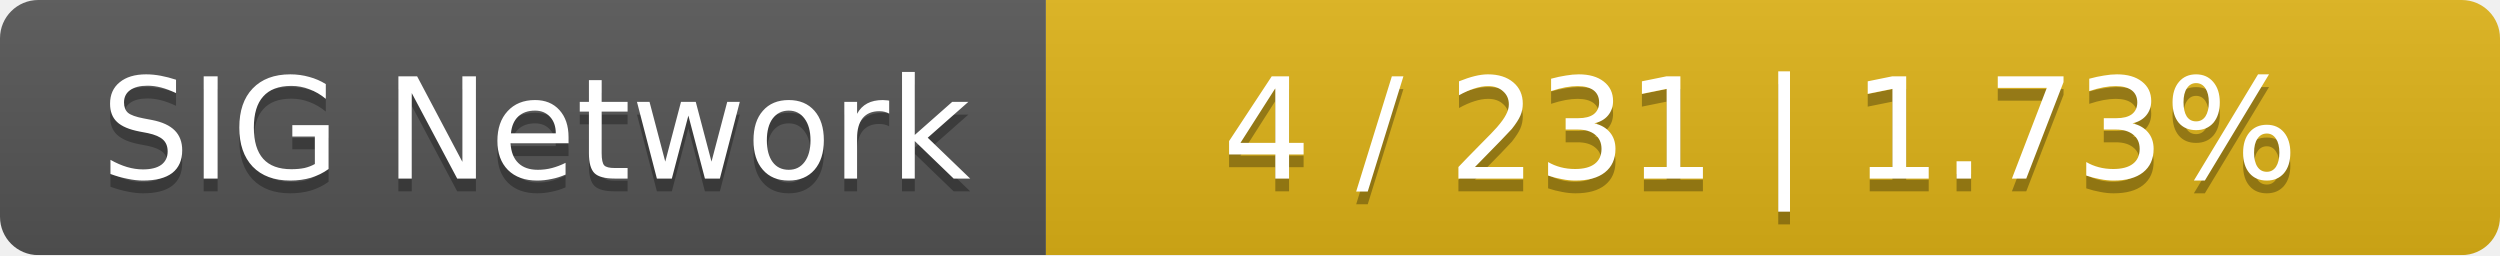
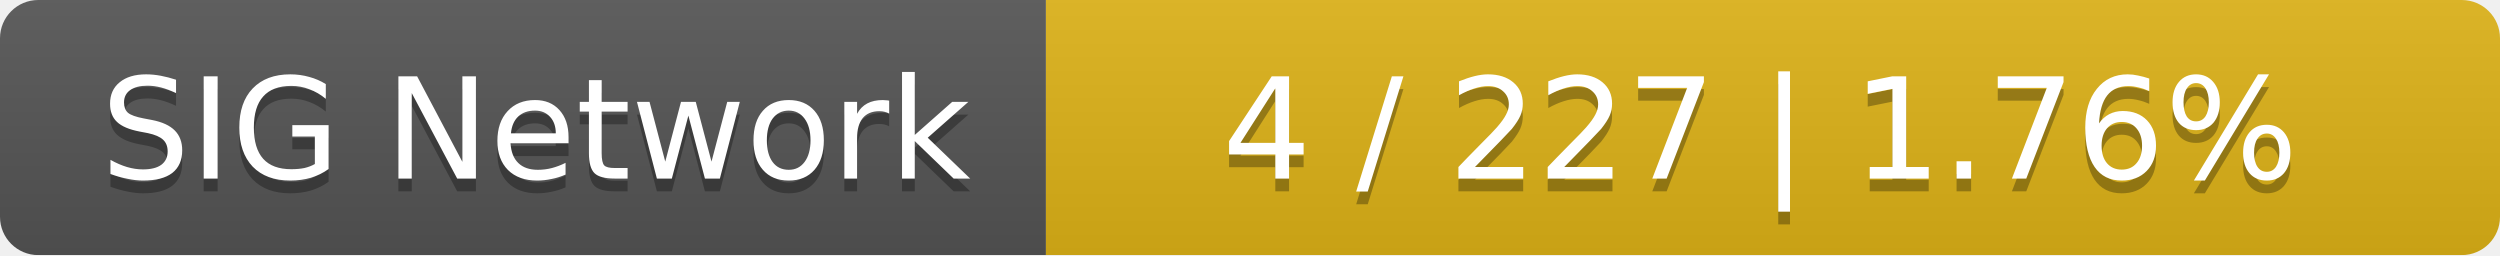
<svg xmlns="http://www.w3.org/2000/svg" width="196" height="20">
  <linearGradient id="smooth" x2="0" y2="100%">
    <stop offset="0" stop-color="#bbb" stop-opacity=".1" />
    <stop offset="1" stop-opacity=".1" />
  </linearGradient>
  <mask id="round">
    <rect width="196" height="20" rx="3" fill="#fff" />
  </mask>
  <g mask="url(#round)">
    <rect width="82" height="20" fill="#555" />
    <rect x="82" width="114" height="20" fill="#dfb317" />
    <rect width="196" height="20" fill="url(#smooth)" />
  </g>
  <g fill="#fff" text-anchor="middle" font-family="DejaVu Sans,Verdana,Geneva,sans-serif" font-size="11">
    <text x="42" y="15" fill="#010101" fill-opacity=".3">SIG Network</text>
    <text x="42" y="14">SIG Network</text>
-     <text x="138" y="15" fill="#010101" fill-opacity=".3">4 / 231    |    1.73%</text>
-     <text x="138" y="14">4 / 231    |    1.73%</text>
+     <text x="138" y="15" fill="#010101" fill-opacity=".3">4 / 227    |    1.76%</text>
+     <text x="138" y="14">4 / 227    |    1.76%</text>
  </g>
</svg>
